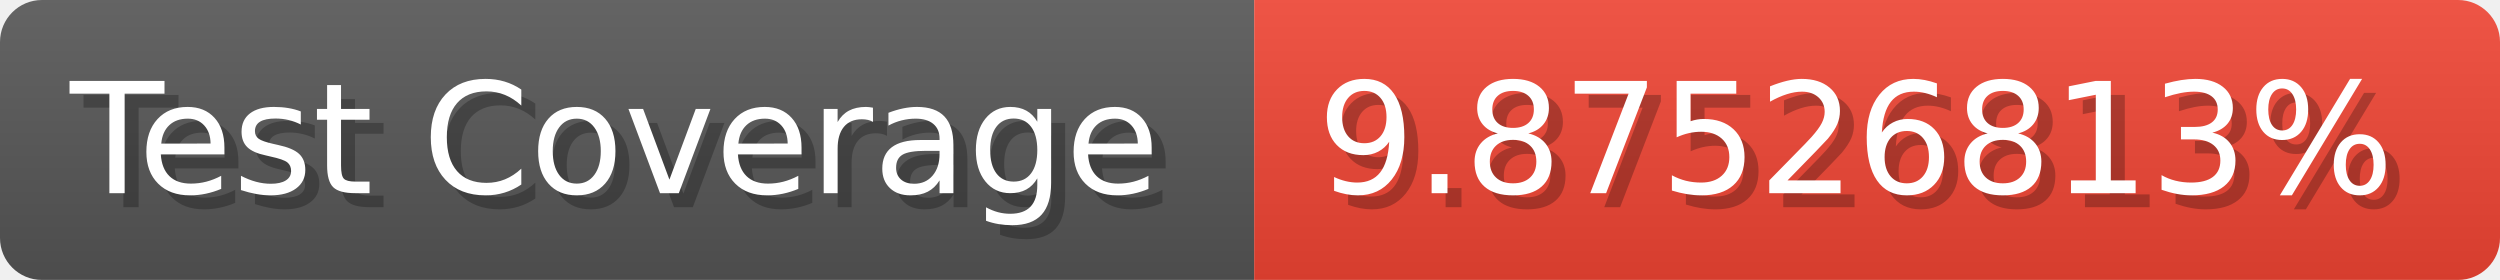
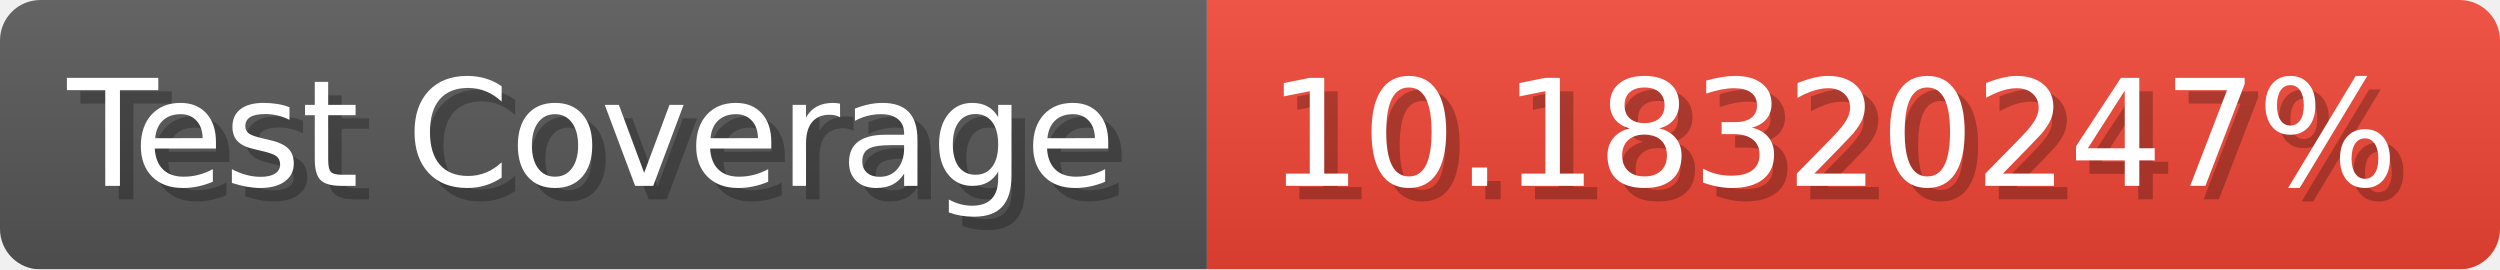
- <svg xmlns="http://www.w3.org/2000/svg" width="178.6" height="20" viewBox="0 0 1786 200" role="img" aria-label="Test Coverage: 9.87526813%">
+ <svg xmlns="http://www.w3.org/2000/svg" width="185.6" height="20" viewBox="0 0 1856 200" role="img" aria-label="Test Coverage: 10.18320247%">
  <linearGradient id="a" x2="0" y2="100%">
    <stop offset="0" stop-opacity=".1" stop-color="#EEE" />
    <stop offset="1" stop-opacity=".1" />
  </linearGradient>
  <mask id="m">
-     <rect width="1786" height="200" rx="30" fill="#FFF" />
+     <rect width="1856" height="200" rx="30" fill="#FFF" />
  </mask>
  <g mask="url(#m)">
    <rect width="896" height="200" fill="#555" />
-     <rect width="890" height="200" fill="#E43" x="896" />
-     <rect width="1786" height="200" fill="url(#a)" />
+     <rect width="960" height="200" fill="#E43" x="896" />
+     <rect width="1856" height="200" fill="url(#a)" />
  </g>
  <g aria-hidden="true" fill="#fff" text-anchor="start" font-family="Verdana,DejaVu Sans,sans-serif" font-size="110">
    <text x="60" y="148" textLength="796" fill="#000" opacity="0.25">Test Coverage</text>
    <text x="50" y="138" textLength="796">Test Coverage</text>
-     <text x="951" y="148" textLength="790" fill="#000" opacity="0.25">9.87526813%</text>
-     <text x="941" y="138" textLength="790">9.87526813%</text>
+     <text x="951" y="148" textLength="860" fill="#000" opacity="0.25">10.18320247%</text>
+     <text x="941" y="138" textLength="860">10.18320247%</text>
  </g>
</svg>
